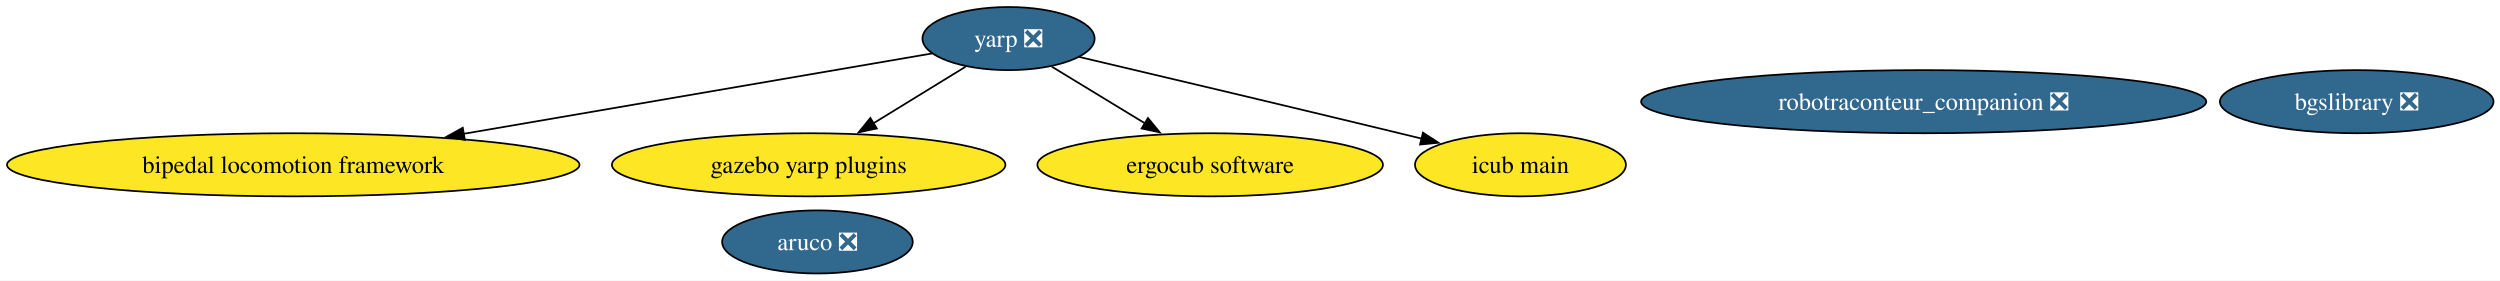
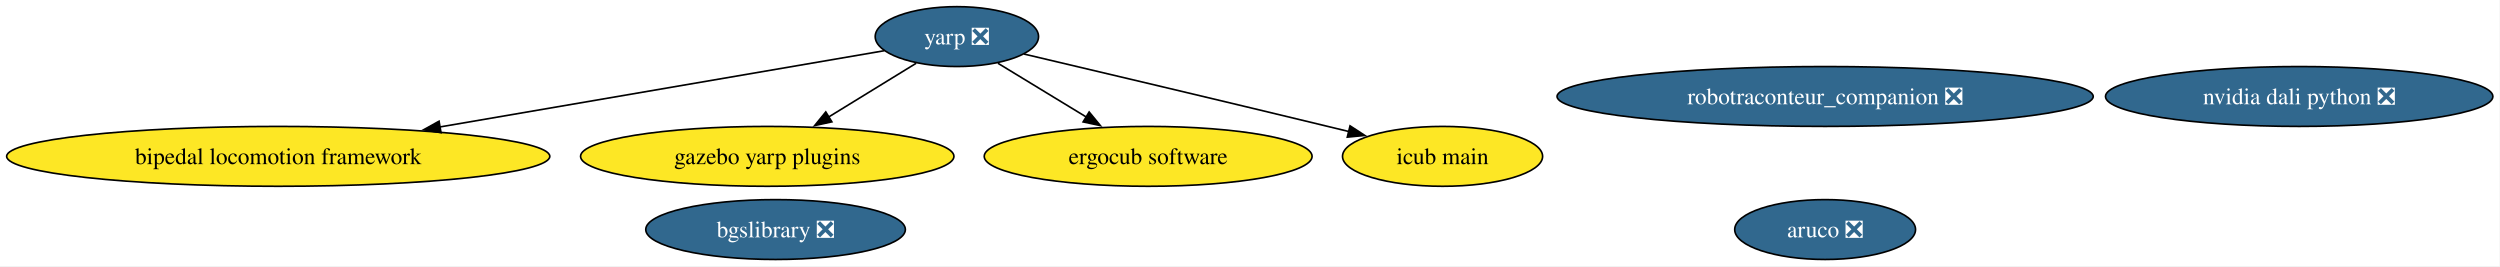
- <svg xmlns="http://www.w3.org/2000/svg" xmlns:xlink="http://www.w3.org/1999/xlink" width="1426pt" height="160pt" viewBox="0.00 0.00 1426.00 160.00">
+ <svg xmlns="http://www.w3.org/2000/svg" xmlns:xlink="http://www.w3.org/1999/xlink" width="1503pt" height="160pt" viewBox="0.00 0.00 1503.00 160.00">
  <g id="graph0" class="graph" transform="scale(1 1) rotate(0) translate(4 156)">
-     <polygon fill="white" stroke="none" points="-4,4 -4,-156 1422.31,-156 1422.31,4 -4,4" />
+     <polygon fill="white" stroke="none" points="-4,4 -4,-156 1498.72,-156 1498.72,4 -4,4" />
    <g id="node1" class="node">
      <g id="a_node1">
        <a xlink:href="https://github.com/conda-forge/aruco-feedstock/pull/18" xlink:title="aruco ❎">
-           <ellipse fill="#31688e" stroke="black" cx="462.27" cy="-18" rx="54.36" ry="18" />
-           <text xml:space="preserve" text-anchor="middle" x="462.27" y="-13.32" font-family="Times,serif" font-size="14.00" fill="white">aruco ❎</text>
+           <ellipse fill="#31688e" stroke="black" cx="1093.27" cy="-18" rx="54.36" ry="18" />
+           <text xml:space="preserve" text-anchor="middle" x="1093.27" y="-13.32" font-family="Times,serif" font-size="14.00" fill="white">aruco ❎</text>
        </a>
      </g>
    </g>
    <g id="node2" class="node">
      <g id="a_node2">
        <a xlink:href="https://github.com/conda-forge/yarp-feedstock/pull/73" xlink:title="yarp ❎">
          <ellipse fill="#31688e" stroke="black" cx="571.27" cy="-134" rx="49.1" ry="18" />
          <text xml:space="preserve" text-anchor="middle" x="571.27" y="-129.32" font-family="Times,serif" font-size="14.00" fill="white">yarp ❎</text>
        </a>
      </g>
    </g>
    <g id="node4" class="node">
      <g id="a_node4">
        <a xlink:href="https://github.com/conda-forge/bipedal-locomotion-framework-feedstock" xlink:title="bipedal locomotion framework">
          <ellipse fill="#fde725" stroke="black" cx="163.27" cy="-62" rx="163.27" ry="18" />
          <text xml:space="preserve" text-anchor="middle" x="163.27" y="-57.33" font-family="Times,serif" font-size="14.00">bipedal locomotion framework</text>
        </a>
      </g>
    </g>
    <g id="edge1" class="edge">
      <path fill="none" stroke="black" d="M527.61,-125.51C464.26,-114.64 345.18,-94.21 260.41,-79.67" />
      <polygon fill="black" stroke="black" points="261.14,-76.24 250.7,-78 259.96,-83.14 261.14,-76.24" />
    </g>
    <g id="node5" class="node">
      <g id="a_node5">
        <a xlink:href="https://github.com/conda-forge/gazebo-yarp-plugins-feedstock" xlink:title="gazebo yarp plugins">
          <ellipse fill="#fde725" stroke="black" cx="457.27" cy="-62" rx="112.24" ry="18" />
          <text xml:space="preserve" text-anchor="middle" x="457.27" y="-57.33" font-family="Times,serif" font-size="14.00">gazebo yarp plugins</text>
        </a>
      </g>
    </g>
    <g id="edge3" class="edge">
      <path fill="none" stroke="black" d="M546.81,-117.98C531.5,-108.58 511.47,-96.28 494.24,-85.7" />
      <polygon fill="black" stroke="black" points="496.12,-82.75 485.77,-80.5 492.46,-88.72 496.12,-82.75" />
    </g>
    <g id="node7" class="node">
      <g id="a_node7">
        <a xlink:href="https://github.com/conda-forge/ergocub-software-feedstock" xlink:title="ergocub software">
          <ellipse fill="#fde725" stroke="black" cx="686.27" cy="-62" rx="98.56" ry="18" />
          <text xml:space="preserve" text-anchor="middle" x="686.27" y="-57.33" font-family="Times,serif" font-size="14.00">ergocub software</text>
        </a>
      </g>
    </g>
    <g id="edge2" class="edge">
      <path fill="none" stroke="black" d="M595.94,-117.98C611.53,-108.49 631.97,-96.05 649.46,-85.41" />
      <polygon fill="black" stroke="black" points="650.8,-88.68 657.53,-80.5 647.17,-82.71 650.8,-88.68" />
    </g>
    <g id="node8" class="node">
      <g id="a_node8">
        <a xlink:href="https://github.com/conda-forge/icub-main-feedstock" xlink:title="icub main">
          <ellipse fill="#fde725" stroke="black" cx="863.27" cy="-62" rx="60.15" ry="18" />
          <text xml:space="preserve" text-anchor="middle" x="863.27" y="-57.33" font-family="Times,serif" font-size="14.00">icub main</text>
        </a>
      </g>
    </g>
    <g id="edge4" class="edge">
      <path fill="none" stroke="black" d="M611.58,-123.52C656.26,-113 730.45,-95.44 794.27,-80 798.47,-78.98 802.81,-77.93 807.17,-76.86" />
      <polygon fill="black" stroke="black" points="807.65,-80.35 816.53,-74.57 805.99,-73.55 807.65,-80.35" />
    </g>
    <g id="node3" class="node">
      <g id="a_node3">
        <a xlink:href="https://github.com/conda-forge/bgslibrary-feedstock/pull/12" xlink:title="bgslibrary ❎">
-           <ellipse fill="#31688e" stroke="black" cx="1340.27" cy="-98" rx="78.04" ry="18" />
-           <text xml:space="preserve" text-anchor="middle" x="1340.27" y="-93.33" font-family="Times,serif" font-size="14.00" fill="white">bgslibrary ❎</text>
+           <ellipse fill="#31688e" stroke="black" cx="462.27" cy="-18" rx="78.04" ry="18" />
+           <text xml:space="preserve" text-anchor="middle" x="462.27" y="-13.32" font-family="Times,serif" font-size="14.00" fill="white">bgslibrary ❎</text>
        </a>
      </g>
    </g>
    <g id="node6" class="node">
      <g id="a_node6">
        <a xlink:href="https://github.com/conda-forge/robotraconteur_companion-feedstock/pull/15" xlink:title="robotraconteur_companion ❎">
          <ellipse fill="#31688e" stroke="black" cx="1093.27" cy="-98" rx="161.17" ry="18" />
          <text xml:space="preserve" text-anchor="middle" x="1093.27" y="-93.33" font-family="Times,serif" font-size="14.00" fill="white">robotraconteur_companion ❎</text>
        </a>
      </g>
    </g>
+     <g id="node9" class="node">
+       <g id="a_node9">
+         <a xlink:href="https://github.com/conda-forge/nvidia-dali-python-feedstock/pull/44" xlink:title="nvidia dali python ❎">
+           <ellipse fill="#31688e" stroke="black" cx="1378.27" cy="-98" rx="116.45" ry="18" />
+           <text xml:space="preserve" text-anchor="middle" x="1378.27" y="-93.33" font-family="Times,serif" font-size="14.00" fill="white">nvidia dali python ❎</text>
+         </a>
+       </g>
+     </g>
  </g>
</svg>
